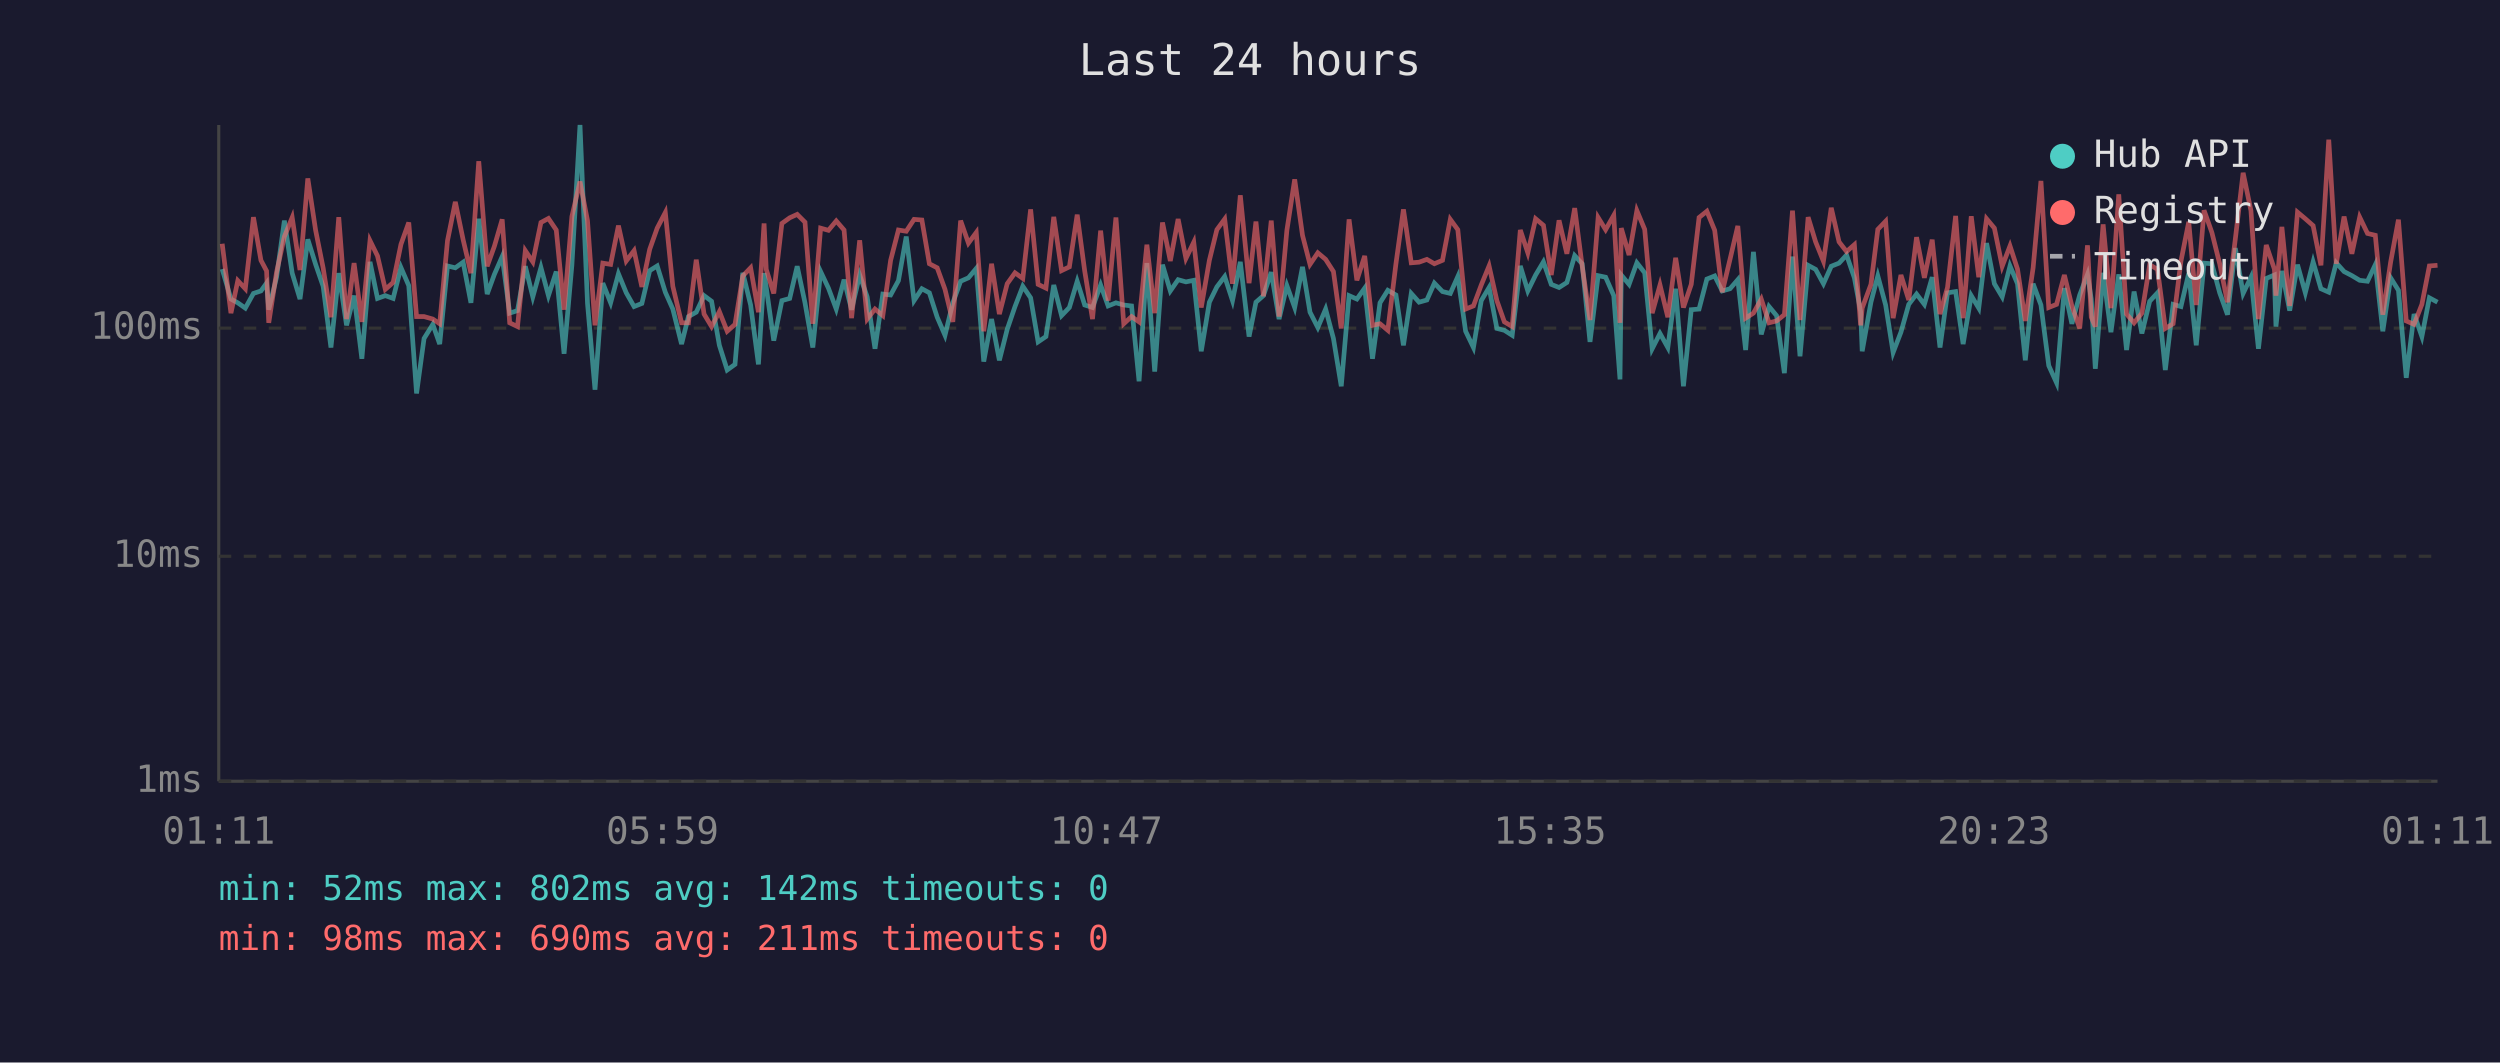
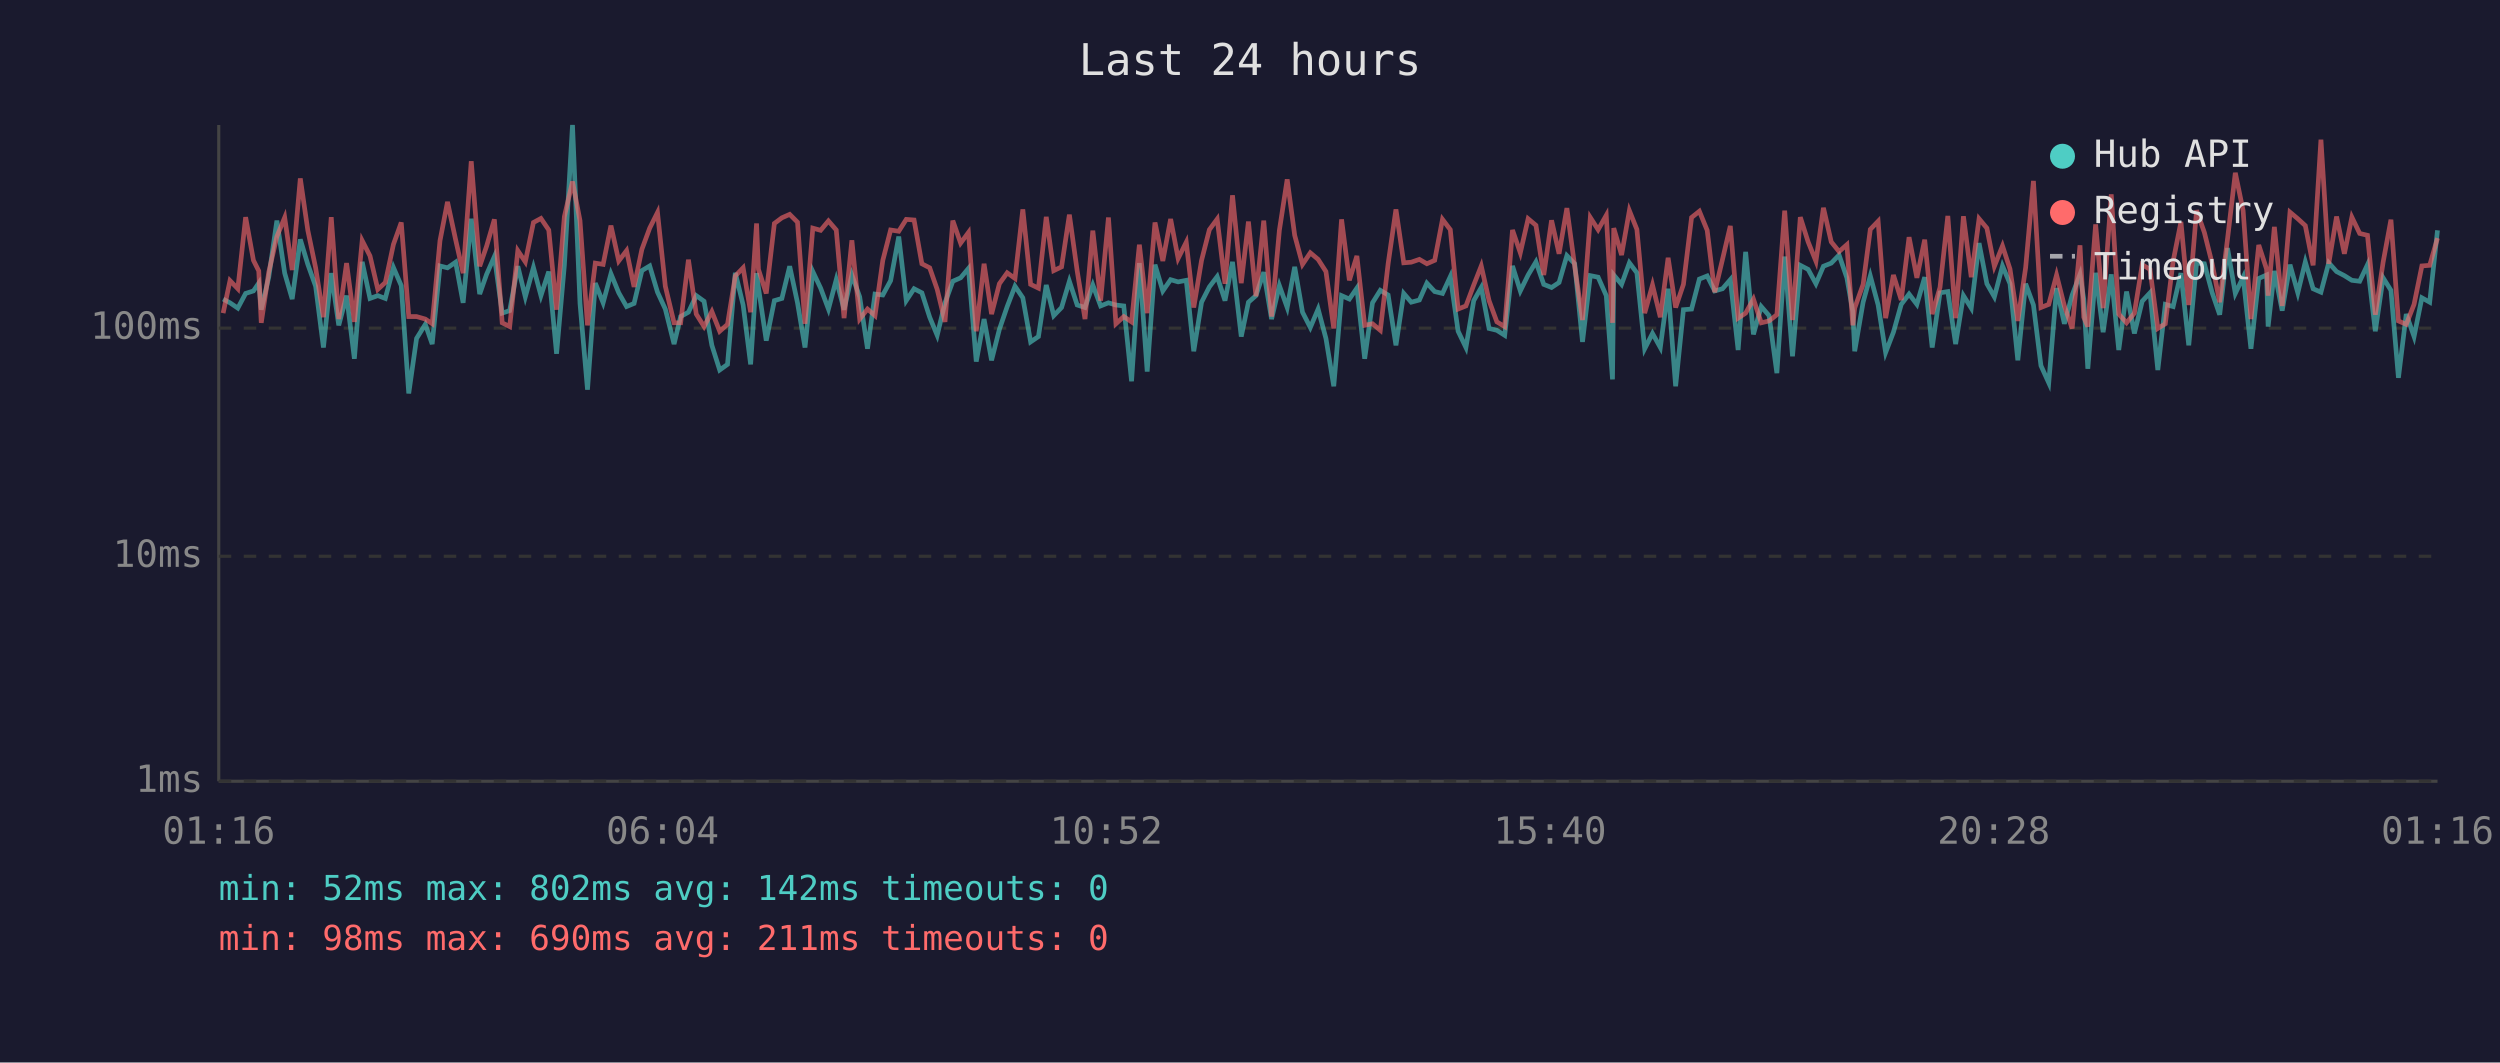
<svg xmlns="http://www.w3.org/2000/svg" viewBox="0 0 800 340" font-family="monospace" font-size="12">
  <rect width="800" height="340" fill="#1a1a2e" />
  <text x="400" y="24" fill="#e0e0e0" font-size="14" text-anchor="middle">Last 24 hours</text>
  <line x1="70" y1="40" x2="70" y2="250" stroke="#444" stroke-width="1" />
  <line x1="70" y1="250" x2="780" y2="250" stroke="#444" stroke-width="1" />
  <line x1="70" y1="250" x2="780" y2="250" stroke="#333" stroke-width="1" stroke-dasharray="4" />
  <text x="65" y="250" fill="#888" text-anchor="end" dominant-baseline="middle">1ms</text>
  <line x1="70" y1="178" x2="780" y2="178" stroke="#333" stroke-width="1" stroke-dasharray="4" />
  <text x="65" y="178" fill="#888" text-anchor="end" dominant-baseline="middle">10ms</text>
  <line x1="70" y1="105" x2="780" y2="105" stroke="#333" stroke-width="1" stroke-dasharray="4" />
  <text x="65" y="105" fill="#888" text-anchor="end" dominant-baseline="middle">100ms</text>
-   <text x="70" y="270" fill="#888" text-anchor="middle">01:11</text>
-   <text x="212" y="270" fill="#888" text-anchor="middle">05:59</text>
-   <text x="354" y="270" fill="#888" text-anchor="middle">10:47</text>
-   <text x="496" y="270" fill="#888" text-anchor="middle">15:35</text>
-   <text x="638" y="270" fill="#888" text-anchor="middle">20:23</text>
-   <text x="780" y="270" fill="#888" text-anchor="middle">01:11</text>
-   <polyline points="71.1,86.1 73.9,95.7 76.1,96.9 78.5,98.6 81.1,93.9 83.5,93.1 85.3,90.6 86.0,99.1 88.5,88.7 91.0,70.6 93.5,87.4 96.0,95.7 98.5,76.6 101.0,84.6 103.4,91.6 105.9,111.2 108.4,87.4 110.9,104.1 113.3,94.6 115.8,114.8 118.4,83.8 120.8,95.5 123.3,94.6 125.8,95.5 128.3,85.6 130.8,91.4 133.3,125.9 135.7,108.3 138.5,103.8 140.7,110.1 143.2,85.1 145.7,85.7 148.2,83.9 150.7,96.9 153.2,70.0 155.9,94.1 158.2,87.8 160.7,82.1 163.1,100.2 165.6,99.4 168.1,85.2 170.5,95.0 173.1,85.6 175.5,94.6 178.0,86.9 180.5,113.2 183.0,84.9 185.6,40.0 188.0,97.1 190.4,124.7 192.9,90.6 195.4,96.9 197.9,87.6 200.4,93.7 202.9,98.1 205.4,97.1 207.9,86.6 210.3,85.1 212.9,93.5 215.3,98.9 218.1,110.1 220.3,101.3 222.8,99.9 225.3,94.6 227.7,96.4 230.2,110.5 232.7,118.4 235.2,116.6 237.7,87.3 240.2,97.6 242.7,116.6 244.5,87.4 245.2,92.0 247.6,109.0 250.2,96.2 252.7,95.5 255.1,85.2 257.6,96.9 260.1,111.2 262.6,86.9 265.1,92.2 267.6,98.9 270.1,89.5 272.5,99.1 275.1,88.0 277.5,95.0 280.0,111.6 282.5,94.1 285.0,94.4 287.5,89.8 290.0,75.7 292.5,96.2 295.0,92.4 297.4,93.7 299.9,101.5 302.4,107.3 304.9,96.9 307.4,90.0 309.9,88.9 312.4,85.9 314.8,115.7 317.3,102.1 319.8,115.3 322.3,105.4 324.8,98.1 327.3,91.6 329.8,95.3 332.2,109.4 334.7,107.7 337.2,91.2 339.7,101.0 342.2,98.4 344.7,90.0 347.1,97.6 349.6,98.4 352.2,91.2 354.6,97.9 357.1,96.9 359.6,97.6 362.1,97.9 364.5,122.0 367.0,84.2 369.5,118.9 372.0,84.7 374.5,93.1 377.0,89.5 379.5,90.2 382.0,89.7 384.4,112.4 387.0,96.7 389.4,91.8 391.9,88.5 394.4,96.2 396.9,83.8 399.7,107.7 401.9,96.7 404.3,94.6 406.8,87.1 409.3,102.1 411.8,91.4 414.3,98.4 416.8,85.4 419.2,99.9 421.7,104.8 424.2,98.9 426.7,108.3 429.2,123.6 431.7,94.6 434.2,95.7 436.7,92.2 439.2,114.8 441.6,96.9 444.1,92.9 446.7,94.4 449.1,110.5 451.6,93.9 454.1,96.7 456.6,96.0 459.0,90.6 461.6,93.3 464.1,93.9 466.5,88.5 469.0,106.0 471.5,111.2 474.0,96.2 476.5,92.0 479.0,105.1 481.4,105.7 483.9,107.3 486.5,85.1 488.9,93.1 491.4,88.0 493.9,83.8 496.4,91.0 498.9,92.0 501.4,90.4 503.9,81.8 506.3,84.4 508.8,109.4 511.4,88.2 513.8,88.7 516.4,94.6 518.4,121.4 518.8,88.0 521.3,91.0 523.8,84.1 526.3,87.3 528.7,111.6 531.2,106.7 533.7,111.2 536.2,92.4 538.7,123.6 541.2,99.1 543.7,98.9 546.2,89.3 548.7,88.3 551.1,93.1 553.6,92.4 556.1,89.5 558.6,112.0 561.1,80.6 563.6,107.0 566.1,98.1 568.5,101.0 571.0,119.4 573.6,82.1 576.0,114.0 578.6,84.9 581.0,86.2 583.5,90.8 586.0,85.2 588.5,84.2 590.9,81.6 593.4,88.9 595.4,99.7 595.9,112.4 598.7,96.7 600.9,88.3 603.4,97.6 605.8,112.8 608.3,106.3 610.8,97.4 613.3,94.1 615.8,97.4 618.3,88.7 620.8,111.2 623.2,93.7 625.8,93.3 628.2,110.1 630.8,94.6 633.2,98.6 635.7,77.8 638.2,90.8 640.7,95.0 643.2,85.1 645.6,90.8 648.1,115.3 650.6,90.8 653.1,97.6 655.6,117.0 658.1,122.5 660.6,92.2 663.0,103.6 665.5,94.4 668.0,87.8 669.2,95.7 670.5,118.0 673.0,87.3 675.5,106.3 678.0,87.8 680.5,112.0 682.9,93.3 685.4,106.7 687.9,96.4 690.4,93.7 692.9,118.4 695.4,97.4 697.9,98.1 700.4,87.4 702.8,110.5 705.3,84.2 707.8,84.4 710.3,93.7 712.8,100.7 715.3,79.4 717.8,93.9 720.3,88.7 722.7,111.6 725.2,89.1 727.8,88.0 728.3,104.5 730.2,86.7 732.7,99.4 735.2,84.7 737.7,93.7 740.2,83.8 742.7,92.4 745.2,93.5 747.6,84.1 750.1,86.9 752.6,88.2 755.1,89.7 757.6,90.0 760.1,84.7 762.5,106.0 765.0,88.9 767.5,92.9 770.0,120.9 772.5,100.5 775.0,107.7 777.4,95.3 780.0,96.7" fill="none" stroke="#4ecdc4" stroke-width="1.5" opacity="0.6" />
-   <polyline points="71.1,78.0 73.9,100.2 76.1,89.8 78.5,92.4 81.1,69.5 83.5,83.3 85.3,86.7 86.0,103.3 88.5,87.1 91.0,75.7 93.5,69.6 96.0,86.4 98.5,57.1 101.0,73.7 103.4,85.7 105.9,101.5 108.4,69.5 110.9,102.1 113.3,84.2 115.8,103.0 118.4,77.0 120.8,81.9 123.3,92.6 125.8,90.4 128.3,78.2 130.8,71.2 133.3,101.3 135.7,101.3 138.5,102.1 140.7,103.6 143.2,77.0 145.7,64.6 148.2,76.7 150.7,87.4 153.2,51.6 155.9,85.2 158.2,78.8 160.7,70.2 163.1,103.3 165.6,104.5 168.1,80.2 170.5,83.8 173.1,71.2 175.5,69.9 178.0,73.6 180.5,99.1 183.0,69.3 185.6,58.1 188.0,70.6 190.4,104.1 192.9,84.2 195.4,84.6 197.9,72.2 200.4,83.5 202.9,80.2 205.4,91.8 207.9,79.8 210.3,73.0 212.9,68.0 215.3,91.6 218.1,103.3 220.3,103.3 222.8,83.1 225.3,100.5 227.7,104.5 230.2,99.7 232.7,106.0 235.2,103.8 237.7,88.3 240.2,85.7 242.7,99.9 244.5,71.5 245.2,86.2 247.6,93.9 250.2,71.5 252.7,69.7 255.1,68.6 257.6,71.1 260.1,103.6 262.6,73.0 265.1,73.7 267.6,70.7 270.1,73.6 272.5,101.8 275.1,76.9 277.5,102.1 280.0,98.9 282.5,101.0 285.0,83.3 287.5,73.6 290.0,74.0 292.5,70.2 295.0,70.4 297.4,84.4 299.9,85.7 302.4,92.6 304.9,103.0 307.4,70.6 309.9,77.8 312.4,74.4 314.8,106.0 317.3,84.4 319.8,100.5 322.3,90.8 324.8,87.3 327.3,89.1 329.8,67.0 332.2,91.0 334.7,92.2 337.2,69.4 339.7,86.6 342.2,85.4 344.7,68.7 347.1,86.7 349.6,102.1 352.2,73.8 354.6,96.2 357.1,69.6 359.6,103.6 362.1,101.3 364.5,103.0 367.0,78.3 369.5,100.2 372.0,71.2 374.5,83.5 377.0,70.1 379.5,82.7 382.0,77.5 384.4,98.4 387.0,83.3 389.4,73.5 391.9,70.1 394.4,90.8 396.9,62.5 399.7,90.6 401.9,70.9 404.3,94.8 406.8,70.6 409.3,101.3 411.8,73.7 414.3,57.4 416.8,75.3 419.2,84.6 421.7,80.9 424.2,83.0 426.7,86.9 429.2,105.1 431.7,70.2 434.2,89.7 436.7,81.9 439.2,104.1 441.6,103.6 444.1,105.7 446.7,84.4 449.1,67.0 451.6,84.1 454.1,83.9 456.6,83.0 459.0,84.4 461.6,83.3 464.1,70.2 466.5,73.5 469.0,98.9 471.5,97.9 474.0,91.2 476.5,85.1 479.0,96.2 481.4,103.0 483.9,104.5 486.5,73.6 488.9,80.9 491.4,70.0 493.9,72.1 496.4,88.0 498.9,70.5 501.4,81.2 503.9,66.6 506.3,85.2 508.8,102.4 511.4,69.6 513.8,73.5 516.4,68.9 518.4,103.3 518.8,73.0 521.3,81.6 523.8,67.4 526.3,73.4 528.7,100.2 531.2,91.2 533.7,101.5 536.2,82.5 538.7,98.4 541.2,91.0 543.7,69.6 546.2,67.6 548.7,73.7 551.1,93.5 553.6,83.0 556.1,72.3 558.6,101.8 561.1,100.2 563.6,95.7 566.1,103.3 568.5,102.7 571.0,100.7 573.6,67.4 576.0,102.4 578.6,69.5 581.0,77.4 583.5,83.6 586.0,66.5 588.5,77.4 590.9,80.5 593.4,78.3 595.4,104.1 595.9,98.6 598.7,91.0 600.9,73.4 603.4,70.8 605.8,101.8 608.3,88.0 610.8,96.0 613.3,75.9 615.8,88.9 618.3,76.7 620.8,100.5 623.2,92.0 625.8,69.1 628.2,101.8 630.8,69.2 633.2,88.7 635.7,70.0 638.2,73.0 640.7,85.2 643.2,78.7 645.6,86.1 648.1,102.7 650.6,85.7 653.1,57.9 655.6,98.4 658.1,97.4 660.6,88.0 663.0,97.9 665.5,105.1 668.0,78.5 669.2,101.5 670.5,104.5 673.0,71.8 675.5,98.6 678.0,62.2 680.5,100.5 682.9,103.3 685.4,100.2 687.9,84.7 690.4,86.2 692.9,105.1 695.4,103.6 697.9,83.6 700.4,71.0 702.8,97.6 705.3,67.3 707.8,74.4 710.3,84.4 712.8,96.7 715.3,76.5 717.8,55.3 720.3,67.4 722.7,102.1 725.2,78.4 727.8,86.1 728.3,94.6 730.2,72.6 732.7,97.9 735.2,67.9 737.7,70.0 740.2,72.2 742.7,84.9 745.2,44.7 747.6,84.4 750.1,69.3 752.6,81.2 755.1,69.5 757.6,74.7 760.1,75.3 762.5,100.7 765.0,83.9 767.5,70.3 770.0,102.7 772.5,103.8 775.0,97.4 777.4,85.1 780.0,84.9" fill="none" stroke="#ff6b6b" stroke-width="1.5" opacity="0.6" />
+   <text x="70" y="270" fill="#888" text-anchor="middle">01:16</text>
+   <text x="212" y="270" fill="#888" text-anchor="middle">06:04</text>
+   <text x="354" y="270" fill="#888" text-anchor="middle">10:52</text>
+   <text x="496" y="270" fill="#888" text-anchor="middle">15:40</text>
+   <text x="638" y="270" fill="#888" text-anchor="middle">20:28</text>
+   <text x="780" y="270" fill="#888" text-anchor="middle">01:16</text>
+   <polyline points="71.4,95.7 73.6,96.9 76.1,98.6 78.6,93.9 81.1,93.1 82.8,90.6 83.6,99.1 86.0,88.7 88.6,70.6 91.1,87.4 93.5,95.7 96.1,76.6 98.5,84.6 101.0,91.6 103.5,111.2 106.0,87.4 108.4,104.1 110.9,94.6 113.4,114.8 115.9,83.8 118.4,95.5 120.9,94.6 123.3,95.5 125.9,85.6 128.4,91.4 130.8,125.9 133.3,108.3 136.1,103.8 138.3,110.1 140.8,85.1 143.2,85.7 145.8,83.9 148.2,96.9 150.8,70.0 153.5,94.1 155.7,87.8 158.2,82.1 160.7,100.2 163.1,99.4 165.7,85.2 168.1,95.0 170.7,85.6 173.1,94.6 175.6,86.9 178.1,113.2 180.6,84.9 183.2,40.0 185.6,97.1 188.0,124.7 190.5,90.6 193.0,96.9 195.5,87.6 198.0,93.7 200.5,98.1 202.9,97.1 205.4,86.6 207.9,85.1 210.4,93.5 212.9,98.9 215.7,110.1 217.8,101.3 220.3,99.9 222.8,94.6 225.3,96.4 227.8,110.5 230.3,118.4 232.8,116.6 235.3,87.3 237.8,97.6 240.2,116.6 242.1,87.4 242.7,92.0 245.2,109.0 247.8,96.2 250.2,95.5 252.7,85.2 255.2,96.9 257.6,111.2 260.1,86.9 262.6,92.2 265.1,98.9 267.6,89.5 270.1,99.1 272.6,88.0 275.1,95.0 277.6,111.6 280.0,94.1 282.5,94.4 285.0,89.8 287.6,75.7 290.0,96.2 292.5,92.4 295.0,93.7 297.5,101.5 299.9,107.3 302.4,96.9 304.9,90.0 307.4,88.9 309.9,85.9 312.4,115.7 314.9,102.1 317.3,115.3 319.8,105.4 322.3,98.1 324.8,91.6 327.3,95.3 329.8,109.4 332.3,107.7 334.8,91.2 337.2,101.0 339.7,98.4 342.2,90.0 344.7,97.6 347.2,98.4 349.7,91.2 352.2,97.9 354.7,96.9 357.1,97.6 359.6,97.9 362.1,122.0 364.6,84.2 367.1,118.9 369.6,84.7 372.1,93.1 374.6,89.5 377.0,90.2 379.6,89.7 382.0,112.4 384.5,96.7 387.0,91.8 389.5,88.5 392.0,96.2 394.4,83.8 397.2,107.7 399.5,96.7 401.9,94.6 404.4,87.1 406.9,102.1 409.4,91.4 411.9,98.4 414.3,85.4 416.8,99.9 419.3,104.8 421.8,98.9 424.3,108.3 426.8,123.6 429.3,94.6 431.8,95.7 434.2,92.2 436.7,114.8 439.2,96.9 441.7,92.9 444.2,94.4 446.7,110.5 449.2,93.9 451.6,96.7 454.2,96.0 456.6,90.6 459.1,93.3 461.6,93.9 464.1,88.5 466.6,106.0 469.1,111.2 471.6,96.2 474.0,92.0 476.5,105.1 479.0,105.7 481.5,107.3 484.0,85.1 486.5,93.1 489.0,88.0 491.5,83.8 494.0,91.0 496.5,92.0 498.9,90.4 501.4,81.8 503.9,84.4 506.4,109.4 508.9,88.2 511.4,88.7 514.0,94.6 516.0,121.4 516.4,88.0 518.9,91.0 521.4,84.1 523.8,87.3 526.3,111.6 528.8,106.7 531.3,111.2 533.8,92.4 536.2,123.6 538.7,99.1 541.3,98.9 543.8,89.3 546.3,88.3 548.7,93.1 551.2,92.4 553.7,89.5 556.2,112.0 558.6,80.6 561.1,107.0 563.6,98.1 566.1,101.0 568.6,119.4 571.1,82.1 573.6,114.0 576.1,84.9 578.6,86.2 581.1,90.8 583.5,85.2 586.0,84.2 588.5,81.6 591.0,88.9 592.9,99.7 593.5,112.4 596.2,96.7 598.5,88.3 601.0,97.6 603.4,112.8 605.9,106.3 608.4,97.4 610.9,94.1 613.4,97.4 615.9,88.7 618.3,111.2 620.8,93.7 623.3,93.3 625.8,110.1 628.3,94.6 630.8,98.6 633.3,77.8 635.8,90.8 638.2,95.0 640.8,85.1 643.2,90.8 645.7,115.3 648.2,90.8 650.7,97.6 653.1,117.0 655.6,122.5 658.1,92.2 660.6,103.6 663.1,94.4 665.6,87.8 666.8,95.7 668.1,118.0 670.6,87.3 673.0,106.3 675.6,87.8 678.0,112.0 680.5,93.3 683.0,106.7 685.5,96.4 688.0,93.7 690.5,118.4 692.9,97.4 695.4,98.1 697.9,87.4 700.4,110.5 702.9,84.2 705.4,84.4 707.9,93.7 710.3,100.7 712.8,79.4 715.3,93.9 717.8,88.7 720.3,111.6 722.8,89.1 725.3,88.0 725.8,104.5 727.8,86.7 730.3,99.4 732.8,84.7 735.3,93.7 737.7,83.8 740.2,92.4 742.7,93.5 745.2,84.1 747.7,86.9 750.2,88.2 752.6,89.7 755.1,90.0 757.6,84.7 760.1,106.0 762.6,88.9 765.1,92.9 767.5,120.9 770.0,100.5 772.5,107.7 775.0,95.3 777.5,96.7 780.0,73.7" fill="none" stroke="#4ecdc4" stroke-width="1.5" opacity="0.6" />
+   <polyline points="71.4,100.2 73.6,89.8 76.1,92.4 78.6,69.5 81.1,83.3 82.8,86.7 83.6,103.3 86.0,87.1 88.6,75.7 91.1,69.6 93.5,86.4 96.1,57.1 98.5,73.7 101.0,85.7 103.5,101.5 106.0,69.5 108.4,102.1 110.9,84.2 113.4,103.0 115.9,77.0 118.4,81.9 120.9,92.6 123.3,90.4 125.9,78.2 128.4,71.2 130.8,101.3 133.3,101.3 136.1,102.1 138.3,103.6 140.8,77.0 143.2,64.6 145.8,76.7 148.2,87.4 150.8,51.6 153.5,85.2 155.7,78.8 158.2,70.2 160.7,103.3 163.1,104.5 165.7,80.2 168.1,83.8 170.7,71.2 173.1,69.9 175.6,73.6 178.1,99.1 180.6,69.3 183.2,58.1 185.6,70.6 188.0,104.1 190.5,84.2 193.0,84.6 195.5,72.2 198.0,83.5 200.5,80.2 202.9,91.8 205.4,79.8 207.9,73.0 210.4,68.0 212.9,91.6 215.7,103.3 217.8,103.3 220.3,83.1 222.8,100.5 225.3,104.5 227.8,99.7 230.3,106.0 232.8,103.8 235.3,88.3 237.8,85.7 240.2,99.9 242.1,71.5 242.7,86.2 245.2,93.9 247.8,71.5 250.2,69.7 252.7,68.6 255.2,71.1 257.6,103.6 260.1,73.0 262.6,73.7 265.1,70.7 267.6,73.6 270.1,101.8 272.6,76.9 275.1,102.1 277.6,98.9 280.0,101.0 282.5,83.3 285.0,73.6 287.6,74.0 290.0,70.2 292.5,70.4 295.0,84.4 297.5,85.7 299.9,92.6 302.4,103.0 304.9,70.6 307.4,77.8 309.9,74.4 312.4,106.0 314.9,84.4 317.3,100.5 319.8,90.8 322.3,87.3 324.8,89.1 327.3,67.0 329.8,91.0 332.3,92.2 334.8,69.4 337.2,86.6 339.7,85.4 342.2,68.7 344.7,86.7 347.2,102.1 349.7,73.8 352.2,96.2 354.7,69.6 357.1,103.6 359.6,101.3 362.1,103.0 364.6,78.3 367.1,100.2 369.6,71.2 372.1,83.5 374.6,70.1 377.0,82.7 379.6,77.5 382.0,98.4 384.5,83.3 387.0,73.5 389.5,70.1 392.0,90.8 394.4,62.5 397.2,90.6 399.5,70.9 401.9,94.8 404.4,70.6 406.9,101.3 409.4,73.7 411.9,57.4 414.3,75.3 416.8,84.6 419.3,80.9 421.8,83.0 424.3,86.9 426.8,105.1 429.3,70.2 431.8,89.7 434.2,81.9 436.7,104.1 439.2,103.6 441.7,105.7 444.2,84.4 446.7,67.0 449.2,84.1 451.6,83.9 454.2,83.0 456.6,84.4 459.1,83.3 461.6,70.2 464.1,73.5 466.6,98.9 469.1,97.9 471.6,91.2 474.0,85.1 476.5,96.2 479.0,103.0 481.5,104.5 484.0,73.6 486.5,80.9 489.0,70.0 491.5,72.1 494.0,88.0 496.5,70.5 498.9,81.2 501.4,66.6 503.9,85.2 506.4,102.4 508.9,69.6 511.4,73.5 514.0,68.9 516.0,103.3 516.4,73.0 518.9,81.6 521.4,67.4 523.8,73.4 526.3,100.2 528.8,91.2 531.3,101.5 533.8,82.5 536.2,98.4 538.7,91.0 541.3,69.6 543.8,67.6 546.3,73.7 548.7,93.5 551.2,83.0 553.7,72.3 556.2,101.8 558.6,100.2 561.1,95.7 563.6,103.3 566.1,102.7 568.6,100.7 571.1,67.4 573.6,102.4 576.1,69.5 578.6,77.4 581.1,83.6 583.5,66.5 586.0,77.4 588.5,80.5 591.0,78.3 592.9,104.1 593.5,98.6 596.2,91.0 598.5,73.4 601.0,70.8 603.4,101.8 605.9,88.0 608.4,96.0 610.9,75.9 613.4,88.9 615.9,76.7 618.3,100.5 620.8,92.0 623.3,69.1 625.8,101.8 628.3,69.2 630.8,88.7 633.3,70.0 635.8,73.0 638.2,85.2 640.8,78.7 643.2,86.1 645.7,102.7 648.2,85.7 650.7,57.9 653.1,98.4 655.6,97.4 658.1,88.0 660.6,97.9 663.1,105.1 665.6,78.5 666.8,101.5 668.1,104.5 670.6,71.8 673.0,98.6 675.6,62.2 678.0,100.5 680.5,103.3 683.0,100.2 685.5,84.7 688.0,86.2 690.5,105.1 692.9,103.6 695.4,83.6 697.9,71.0 700.4,97.6 702.9,67.3 705.4,74.4 707.9,84.4 710.3,96.7 712.8,76.5 715.3,55.3 717.8,67.4 720.3,102.1 722.8,78.4 725.3,86.1 725.8,94.6 727.8,72.6 730.3,97.9 732.8,67.9 735.3,70.0 737.7,72.2 740.2,84.9 742.7,44.7 745.2,84.4 747.7,69.3 750.2,81.2 752.6,69.5 755.1,74.7 757.6,75.3 760.1,100.7 762.6,83.9 765.1,70.3 767.5,102.7 770.0,103.8 772.5,97.4 775.0,85.1 777.5,84.9 780.0,76.2" fill="none" stroke="#ff6b6b" stroke-width="1.5" opacity="0.6" />
  <circle cx="660" cy="50" r="4" fill="#4ecdc4" />
  <text x="670" y="50" fill="#e0e0e0" dominant-baseline="middle">Hub API</text>
  <circle cx="660" cy="68" r="4" fill="#ff6b6b" />
  <text x="670" y="68" fill="#e0e0e0" dominant-baseline="middle">Registry</text>
  <line x1="656" y1="82" x2="664" y2="82" stroke="#e0e0e0" stroke-width="1.5" stroke-dasharray="4,3" opacity="0.7" />
  <text x="670" y="86" fill="#e0e0e0" dominant-baseline="middle">Timeout</text>
  <text x="70" y="288" fill="#4ecdc4" font-size="11">min: 52ms  max: 802ms  avg: 142ms  timeouts: 0</text>
  <text x="70" y="304" fill="#ff6b6b" font-size="11">min: 98ms  max: 690ms  avg: 211ms  timeouts: 0</text>
</svg>
